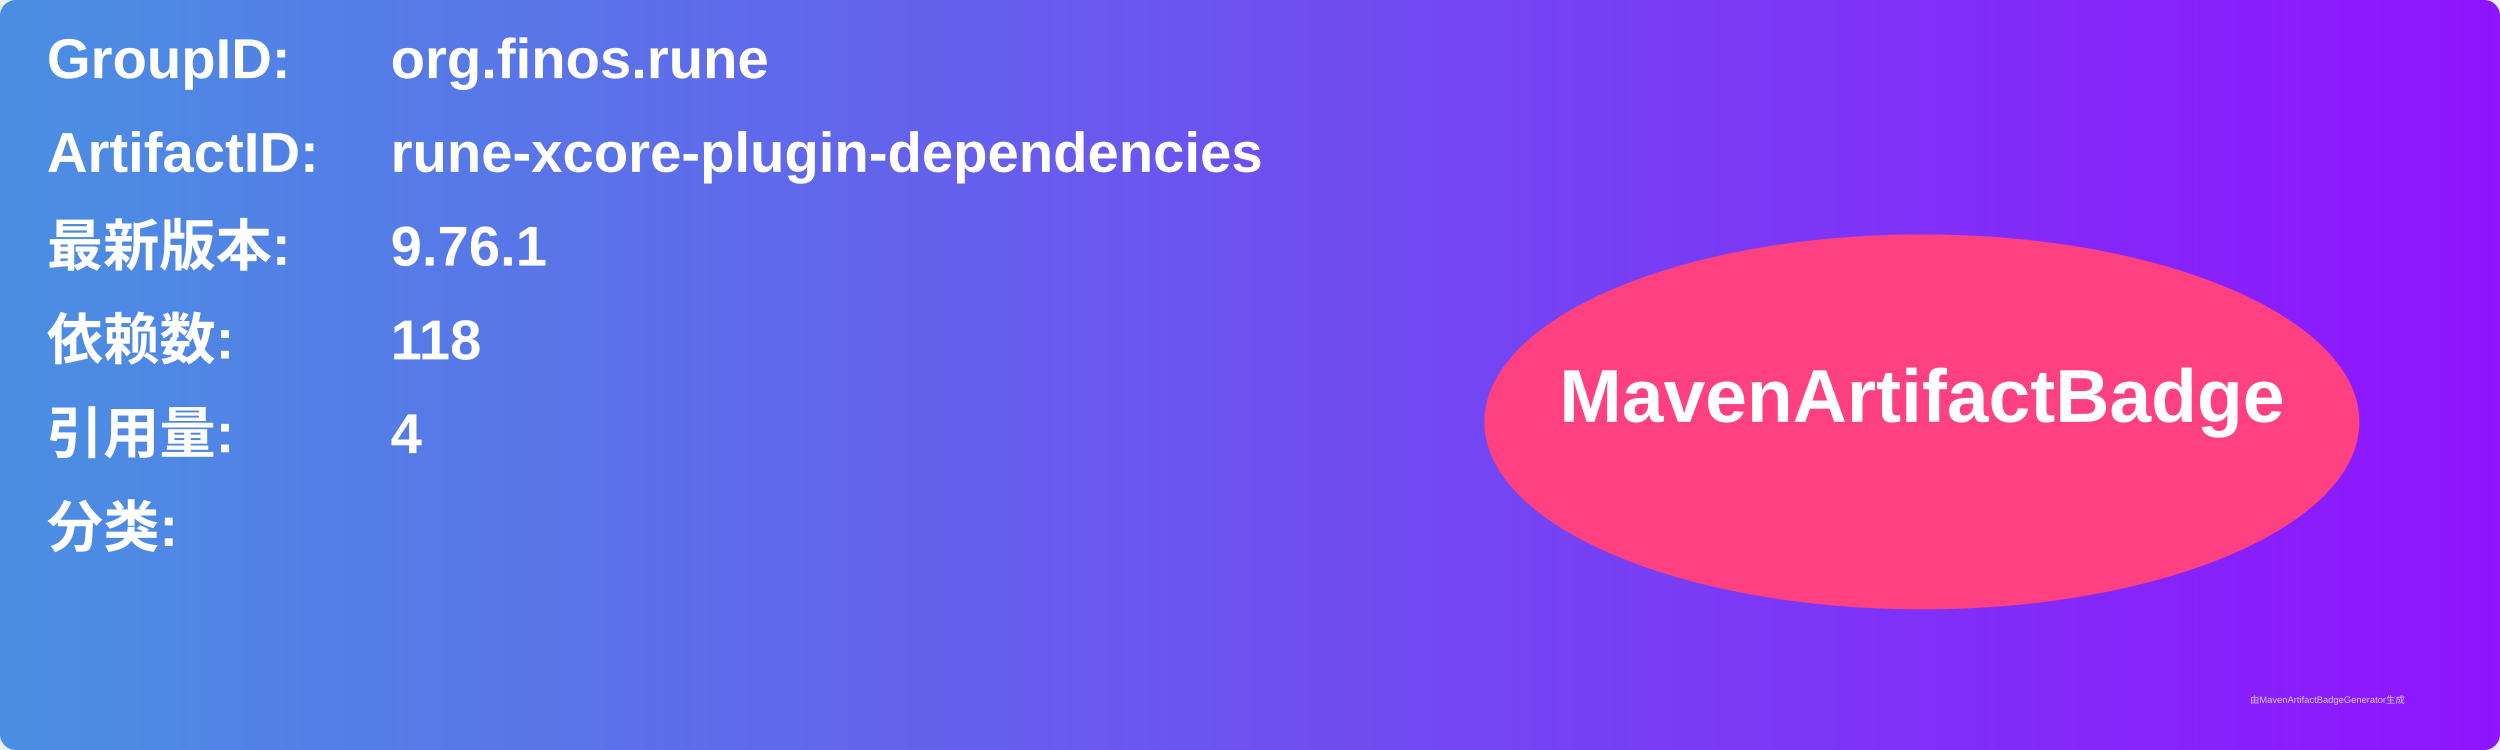
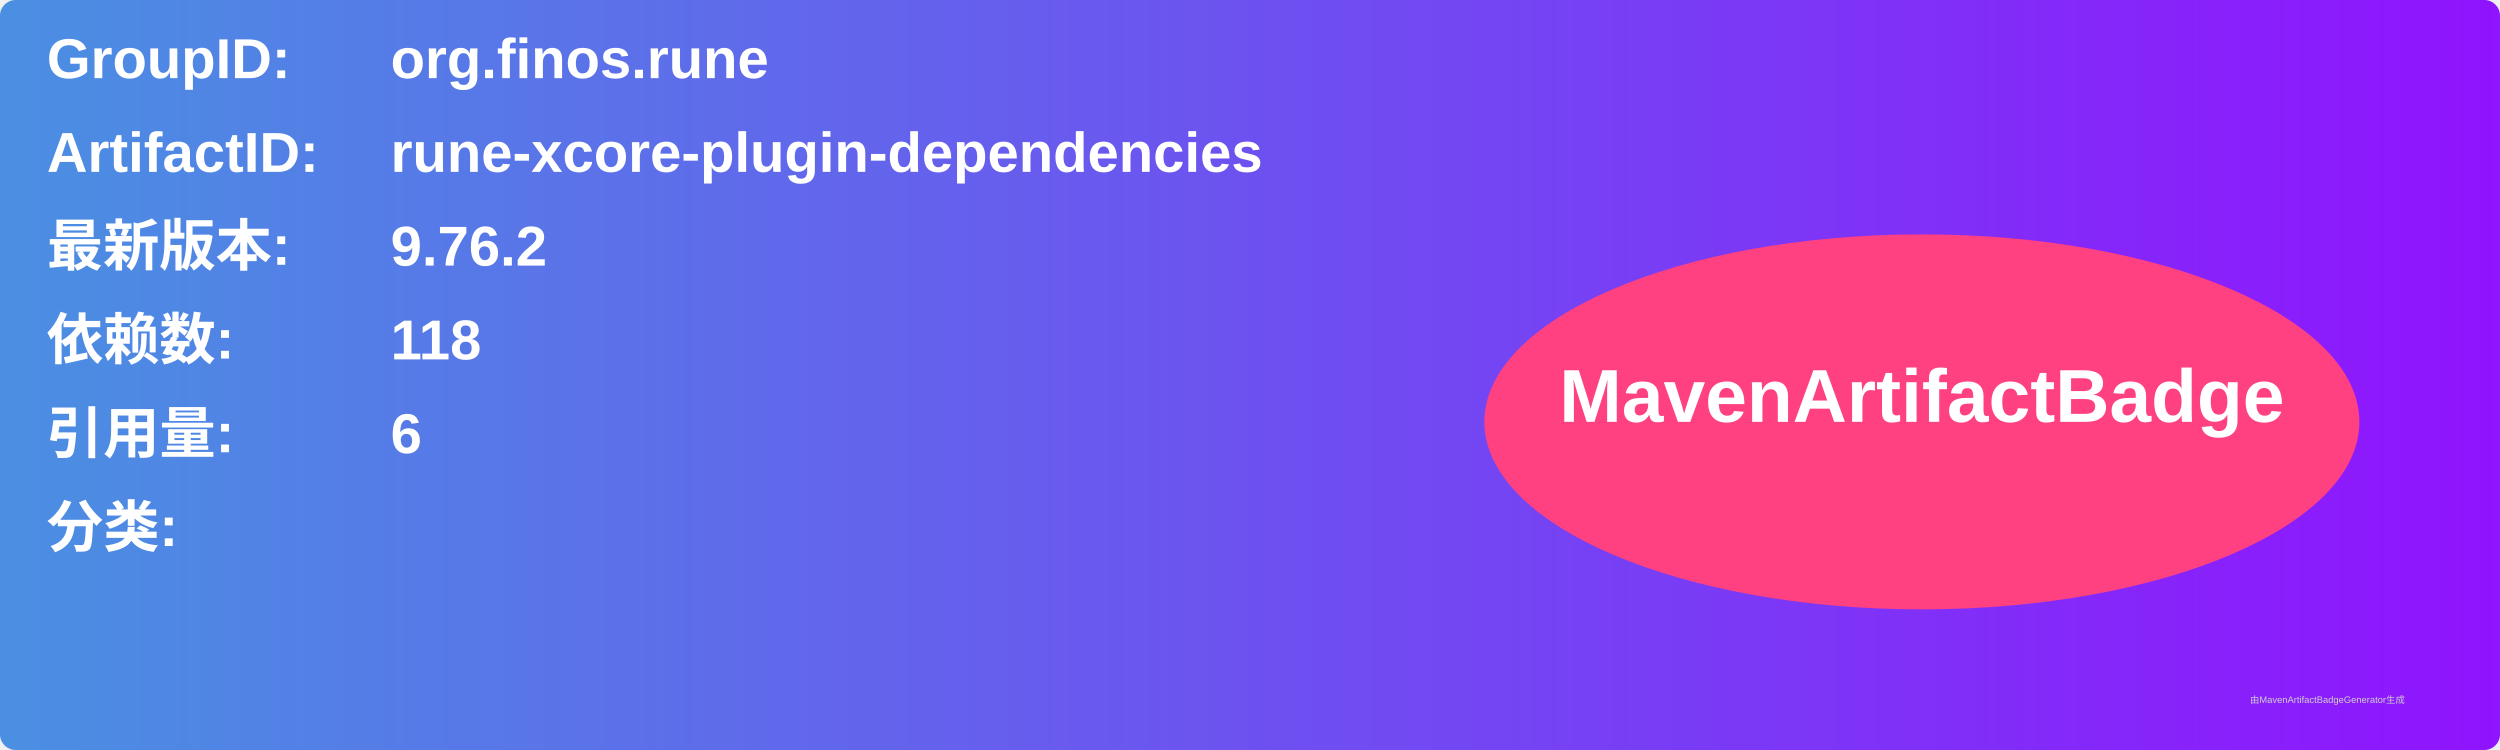
<svg xmlns="http://www.w3.org/2000/svg" width="800" height="240" viewBox="0 0 800 240">
  <linearGradient id="grad" x1="0%" y1="0%" x2="100%" y2="0%">
    <stop offset="0%" stop-color="#4a90e2" />
    <stop offset="100%" stop-color="#9013fe" />
  </linearGradient>
  <rect width="100%" height="100%" rx="5" ry="5" fill="url(#grad)" />
  <g transform="translate(15, 15)">
    <text x="0" y="10" font-family="Arial" font-size="18" fill="white" font-weight="bold" width="260">GroupID:</text>
    <text x="110" y="10" font-family="Arial" font-size="18" fill="white" font-weight="bold" width="460">org.finos.rune</text>
    <text x="0" y="40" font-family="Arial" font-size="18" fill="white" font-weight="bold" width="260">ArtifactID:</text>
    <text x="110" y="40" font-family="Arial" font-size="18" fill="white" font-weight="bold" width="460">rune-xcore-plugin-dependencies</text>
    <text x="0" y="70" font-family="Arial" font-size="18" fill="white" font-weight="bold">最新版本:</text>
    <text x="110" y="70" font-family="Arial" font-size="18" fill="white" font-weight="bold">
-       <tspan font-weight="bold">9.76.1</tspan>
+       <tspan font-weight="bold">9.76.2</tspan>
    </text>
    <text x="0" y="100" font-family="Arial" font-size="18" fill="white" font-weight="bold">依赖数: </text>
    <text x="110" y="100" font-family="Arial" font-size="18" fill="white">
      <tspan font-weight="bold">118</tspan>
    </text>
    <text x="0" y="130" font-family="Arial" font-size="18" fill="white" font-weight="bold">引用量: </text>
    <text x="110" y="130" font-family="Arial" font-size="18" fill="white">
-       <tspan font-weight="bold">4</tspan>
+       <tspan font-weight="bold">6</tspan>
    </text>
    <text x="0" y="160" font-family="Arial" font-size="18" fill="white" font-weight="bold">分类:</text>
    <text x="10" y="190" font-family="Arial" font-size="10" fill="white">
      <tspan font-weight="bold" />
    </text>
    <ellipse cx="600" cy="120" rx="140" ry="60" fill="#ff4081" />
    <text x="600" y="120" text-anchor="middle" font-family="Arial" font-size="24" fill="white" font-weight="bold">MavenArtifactBadge</text>
  </g>
  <text x="720" y="225" font-family="Arial" font-size="3" fill="#d0d0d0">由MavenArtifactBadgeGenerator生成</text>
</svg>
